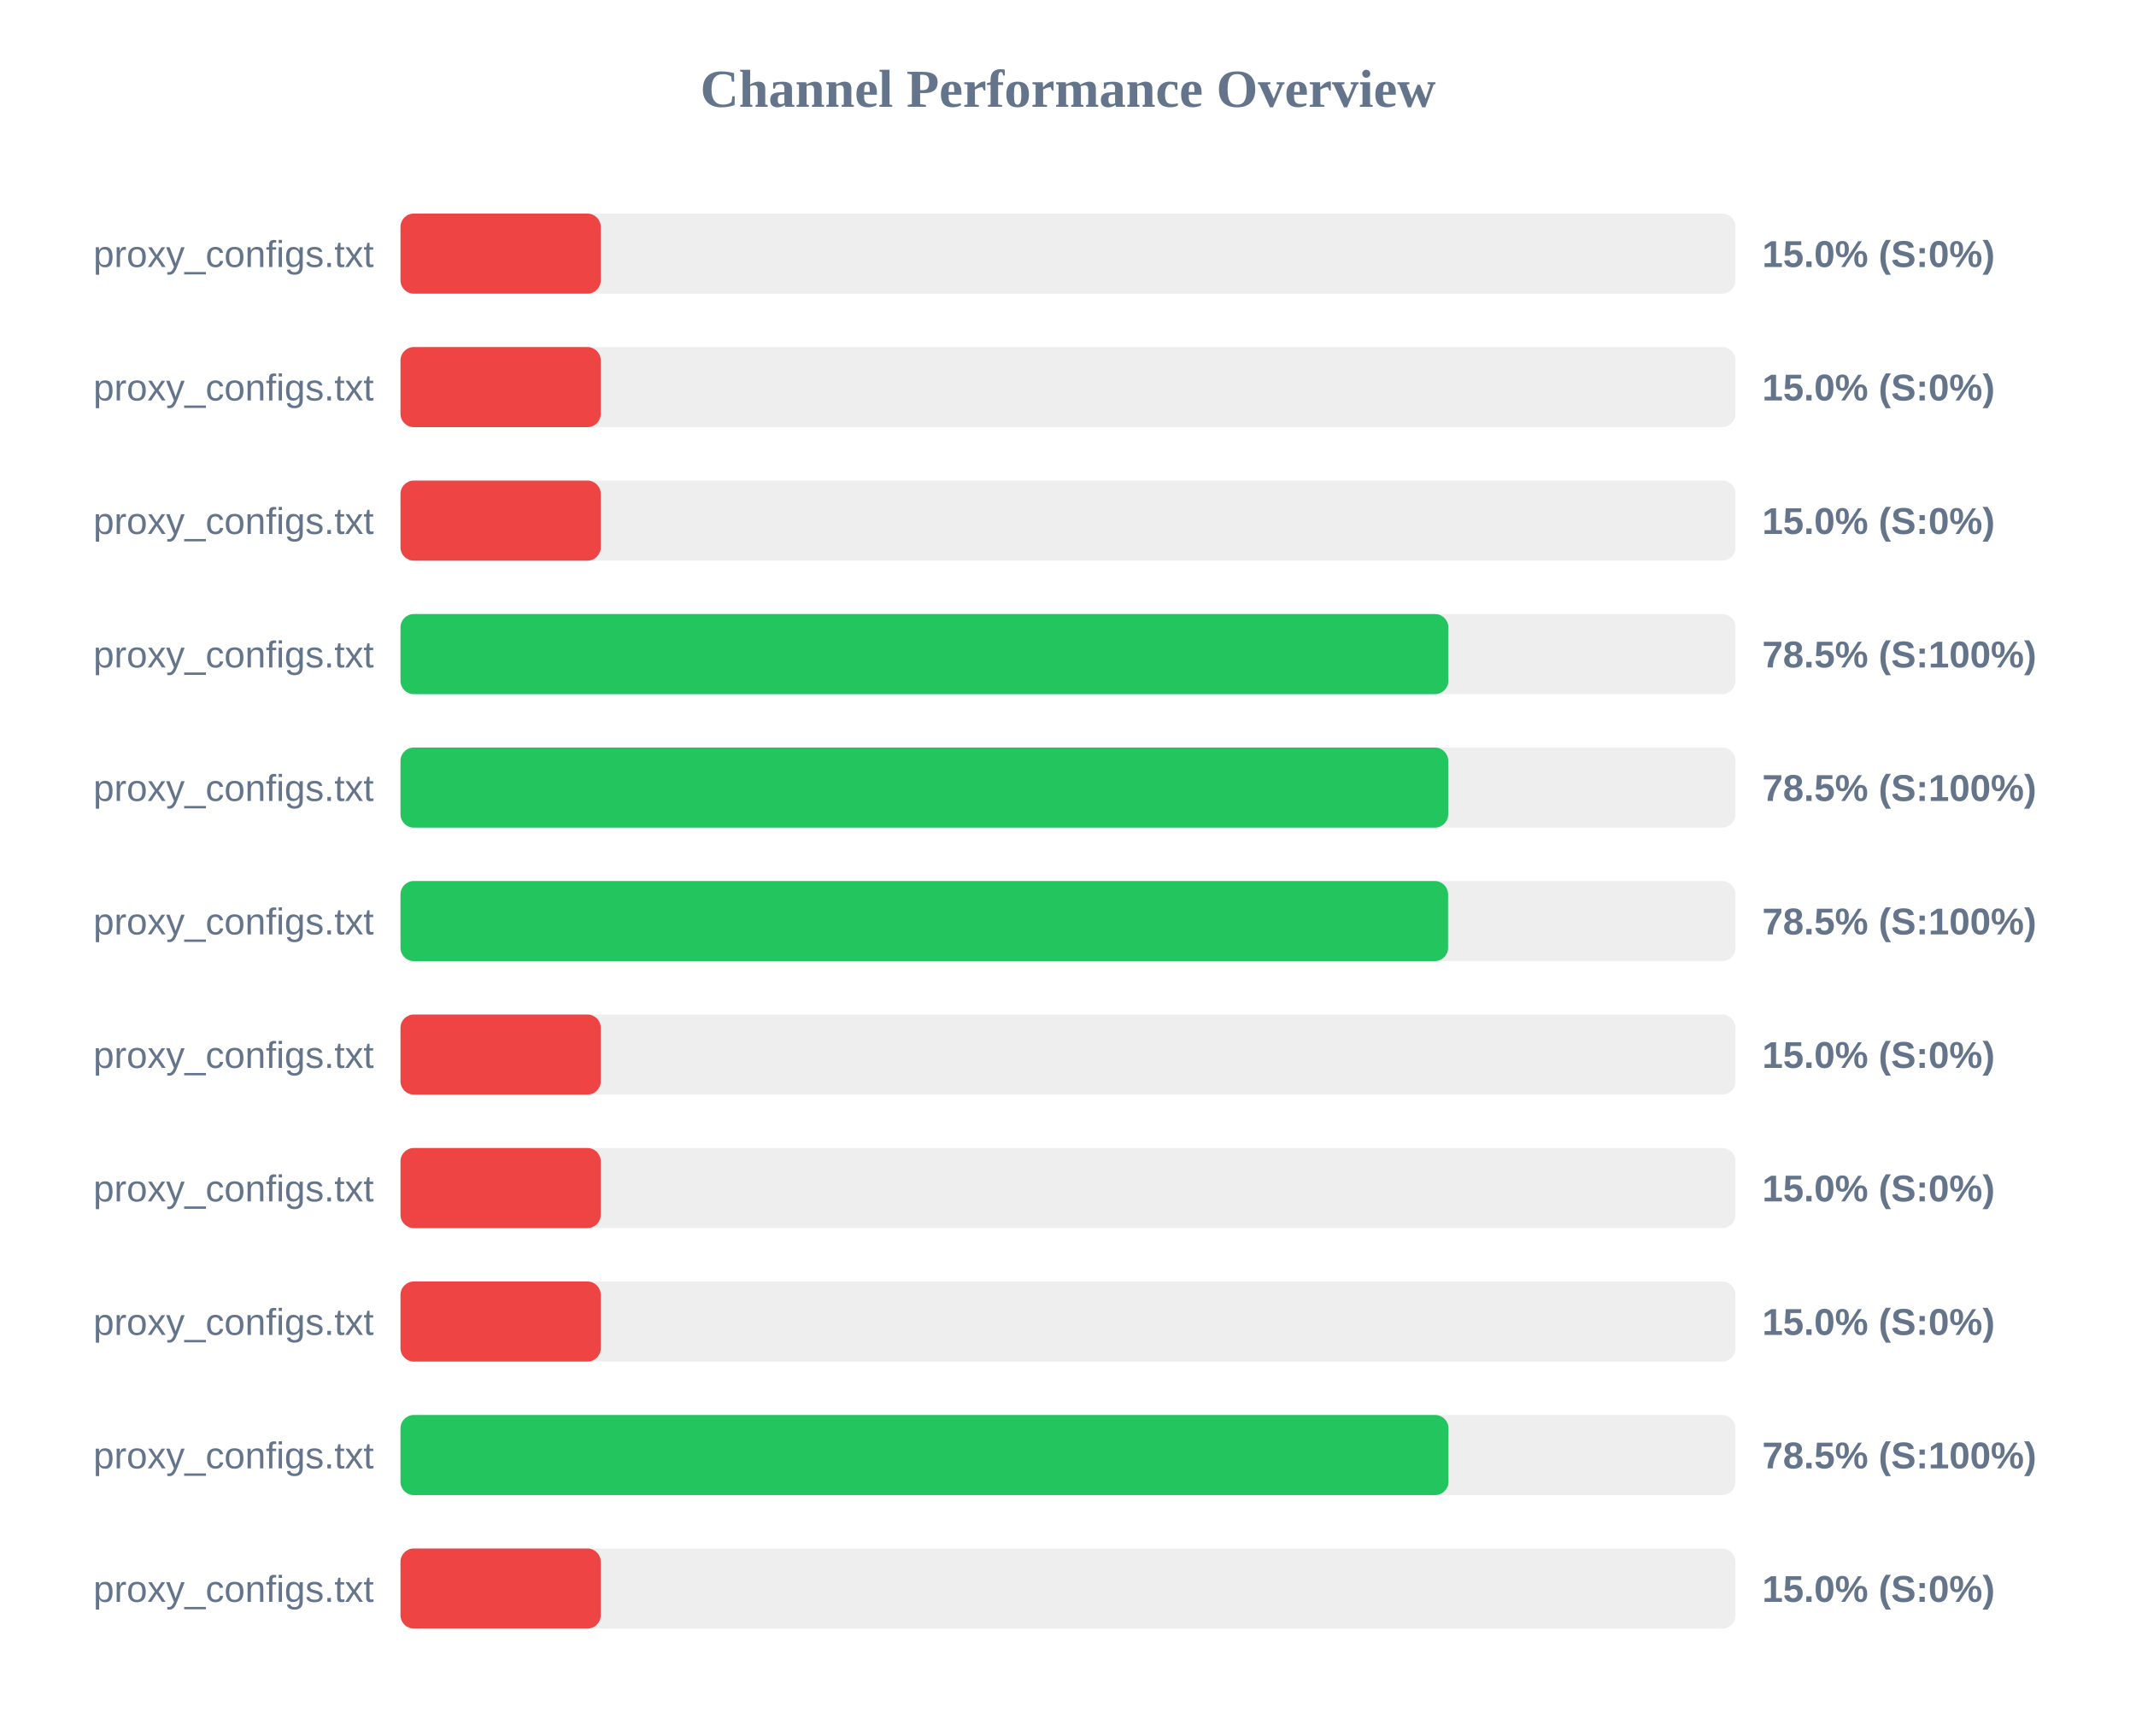
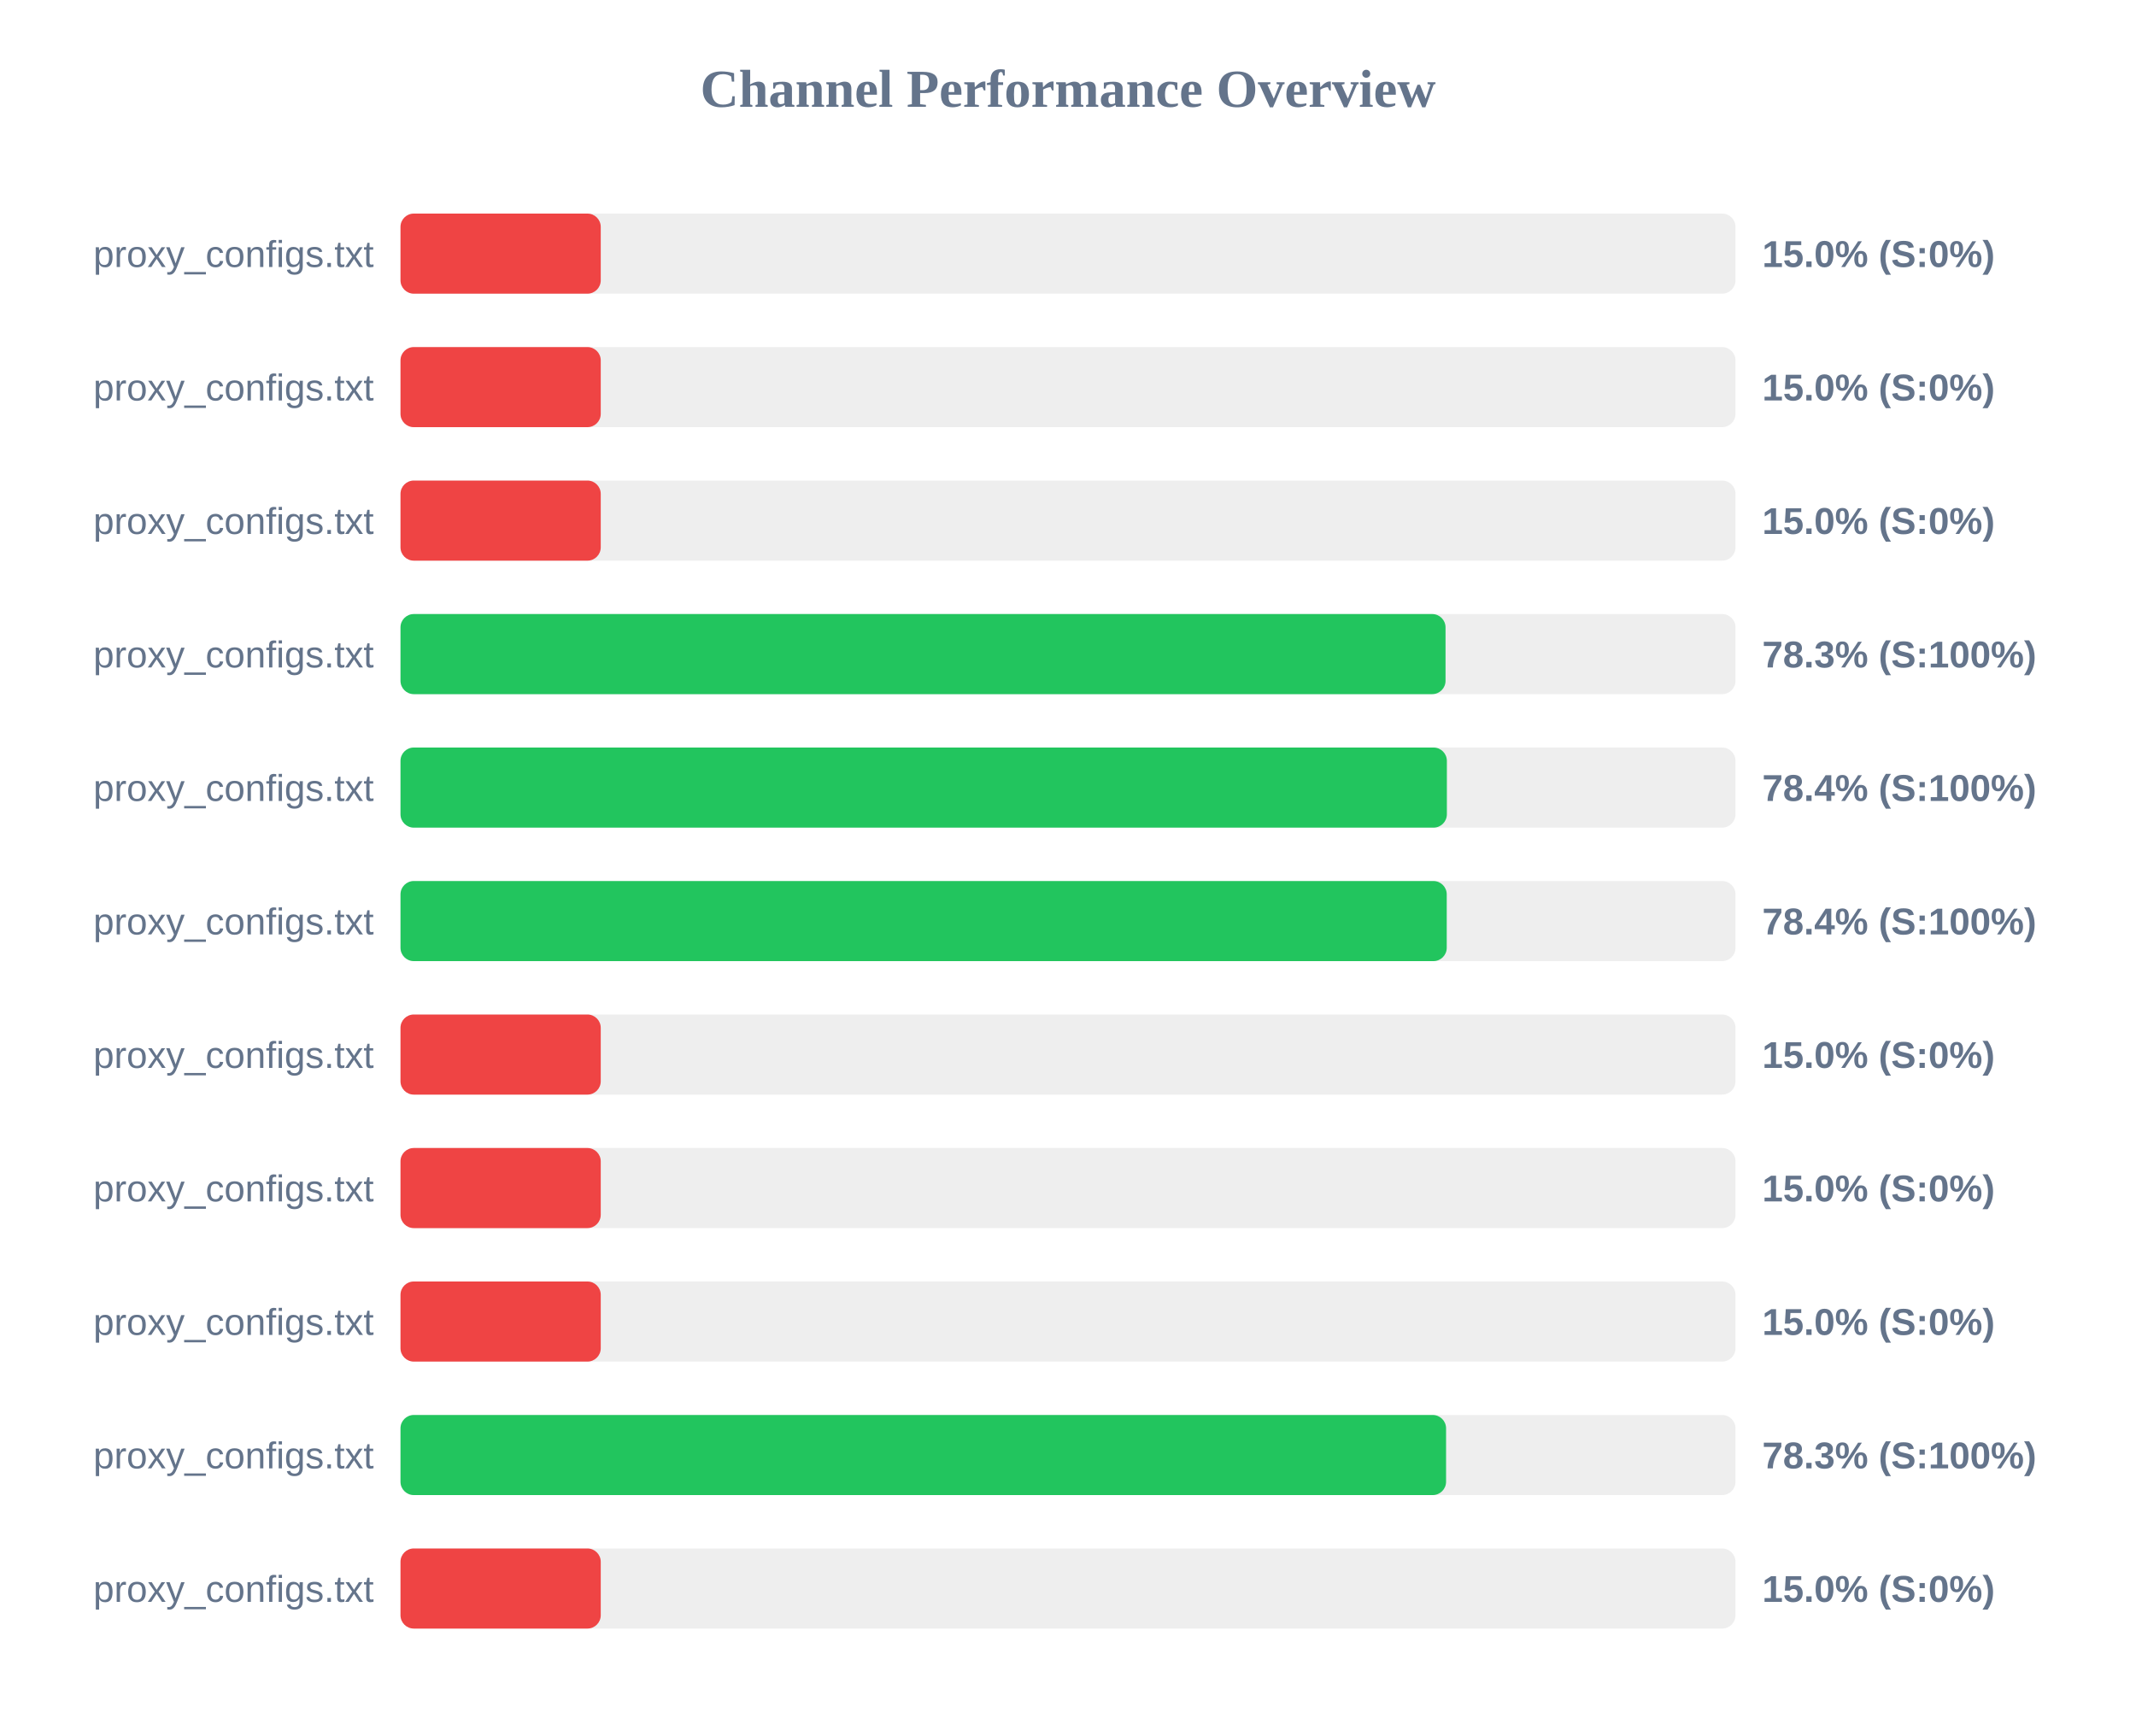
<svg xmlns="http://www.w3.org/2000/svg" width="800" height="650" version="1.1">
  <style>
        .row { font: 14px Arial; fill: #64748b; }
        .score { font: bold 14px Arial; fill: #64748b; }
    </style>
  <text x="400" y="40" text-anchor="middle" font-size="20px" font-weight="bold" fill="#64748b">Channel Performance Overview</text>
  <rect x="150" y="80" width="500" height="30" fill="#eee" rx="5" />
  <rect x="150" y="80" width="75.0" height="30" fill="#ef4444" rx="5" />
  <text x="140" y="100" text-anchor="end" class="row">proxy_configs.txt</text>
  <text x="660" y="100" text-anchor="start" class="score">15.0% (S:0%)</text>
  <rect x="150" y="130" width="500" height="30" fill="#eee" rx="5" />
  <rect x="150" y="130" width="75.0" height="30" fill="#ef4444" rx="5" />
  <text x="140" y="150" text-anchor="end" class="row">proxy_configs.txt</text>
  <text x="660" y="150" text-anchor="start" class="score">15.0% (S:0%)</text>
  <rect x="150" y="180" width="500" height="30" fill="#eee" rx="5" />
  <rect x="150" y="180" width="75.0" height="30" fill="#ef4444" rx="5" />
  <text x="140" y="200" text-anchor="end" class="row">proxy_configs.txt</text>
  <text x="660" y="200" text-anchor="start" class="score">15.0% (S:0%)</text>
  <rect x="150" y="230" width="500" height="30" fill="#eee" rx="5" />
-   <rect x="150" y="230" width="392.45" height="30" fill="#22c55e" rx="5" />
+   <rect x="150" y="230" width="391.4" height="30" fill="#22c55e" rx="5" />
  <text x="140" y="250" text-anchor="end" class="row">proxy_configs.txt</text>
-   <text x="660" y="250" text-anchor="start" class="score">78.5% (S:100%)</text>
+   <text x="660" y="250" text-anchor="start" class="score">78.3% (S:100%)</text>
  <rect x="150" y="280" width="500" height="30" fill="#eee" rx="5" />
-   <rect x="150" y="280" width="392.4" height="30" fill="#22c55e" rx="5" />
+   <rect x="150" y="280" width="391.9" height="30" fill="#22c55e" rx="5" />
  <text x="140" y="300" text-anchor="end" class="row">proxy_configs.txt</text>
-   <text x="660" y="300" text-anchor="start" class="score">78.5% (S:100%)</text>
+   <text x="660" y="300" text-anchor="start" class="score">78.4% (S:100%)</text>
  <rect x="150" y="330" width="500" height="30" fill="#eee" rx="5" />
-   <rect x="150" y="330" width="392.35" height="30" fill="#22c55e" rx="5" />
+   <rect x="150" y="330" width="391.85" height="30" fill="#22c55e" rx="5" />
  <text x="140" y="350" text-anchor="end" class="row">proxy_configs.txt</text>
-   <text x="660" y="350" text-anchor="start" class="score">78.5% (S:100%)</text>
+   <text x="660" y="350" text-anchor="start" class="score">78.4% (S:100%)</text>
  <rect x="150" y="380" width="500" height="30" fill="#eee" rx="5" />
  <rect x="150" y="380" width="75.0" height="30" fill="#ef4444" rx="5" />
  <text x="140" y="400" text-anchor="end" class="row">proxy_configs.txt</text>
  <text x="660" y="400" text-anchor="start" class="score">15.0% (S:0%)</text>
  <rect x="150" y="430" width="500" height="30" fill="#eee" rx="5" />
  <rect x="150" y="430" width="75.0" height="30" fill="#ef4444" rx="5" />
  <text x="140" y="450" text-anchor="end" class="row">proxy_configs.txt</text>
  <text x="660" y="450" text-anchor="start" class="score">15.0% (S:0%)</text>
  <rect x="150" y="480" width="500" height="30" fill="#eee" rx="5" />
  <rect x="150" y="480" width="75.0" height="30" fill="#ef4444" rx="5" />
  <text x="140" y="500" text-anchor="end" class="row">proxy_configs.txt</text>
  <text x="660" y="500" text-anchor="start" class="score">15.0% (S:0%)</text>
  <rect x="150" y="530" width="500" height="30" fill="#eee" rx="5" />
-   <rect x="150" y="530" width="392.5" height="30" fill="#22c55e" rx="5" />
+   <rect x="150" y="530" width="391.6" height="30" fill="#22c55e" rx="5" />
  <text x="140" y="550" text-anchor="end" class="row">proxy_configs.txt</text>
-   <text x="660" y="550" text-anchor="start" class="score">78.5% (S:100%)</text>
+   <text x="660" y="550" text-anchor="start" class="score">78.3% (S:100%)</text>
  <rect x="150" y="580" width="500" height="30" fill="#eee" rx="5" />
  <rect x="150" y="580" width="75.0" height="30" fill="#ef4444" rx="5" />
  <text x="140" y="600" text-anchor="end" class="row">proxy_configs.txt</text>
  <text x="660" y="600" text-anchor="start" class="score">15.0% (S:0%)</text>
</svg>
